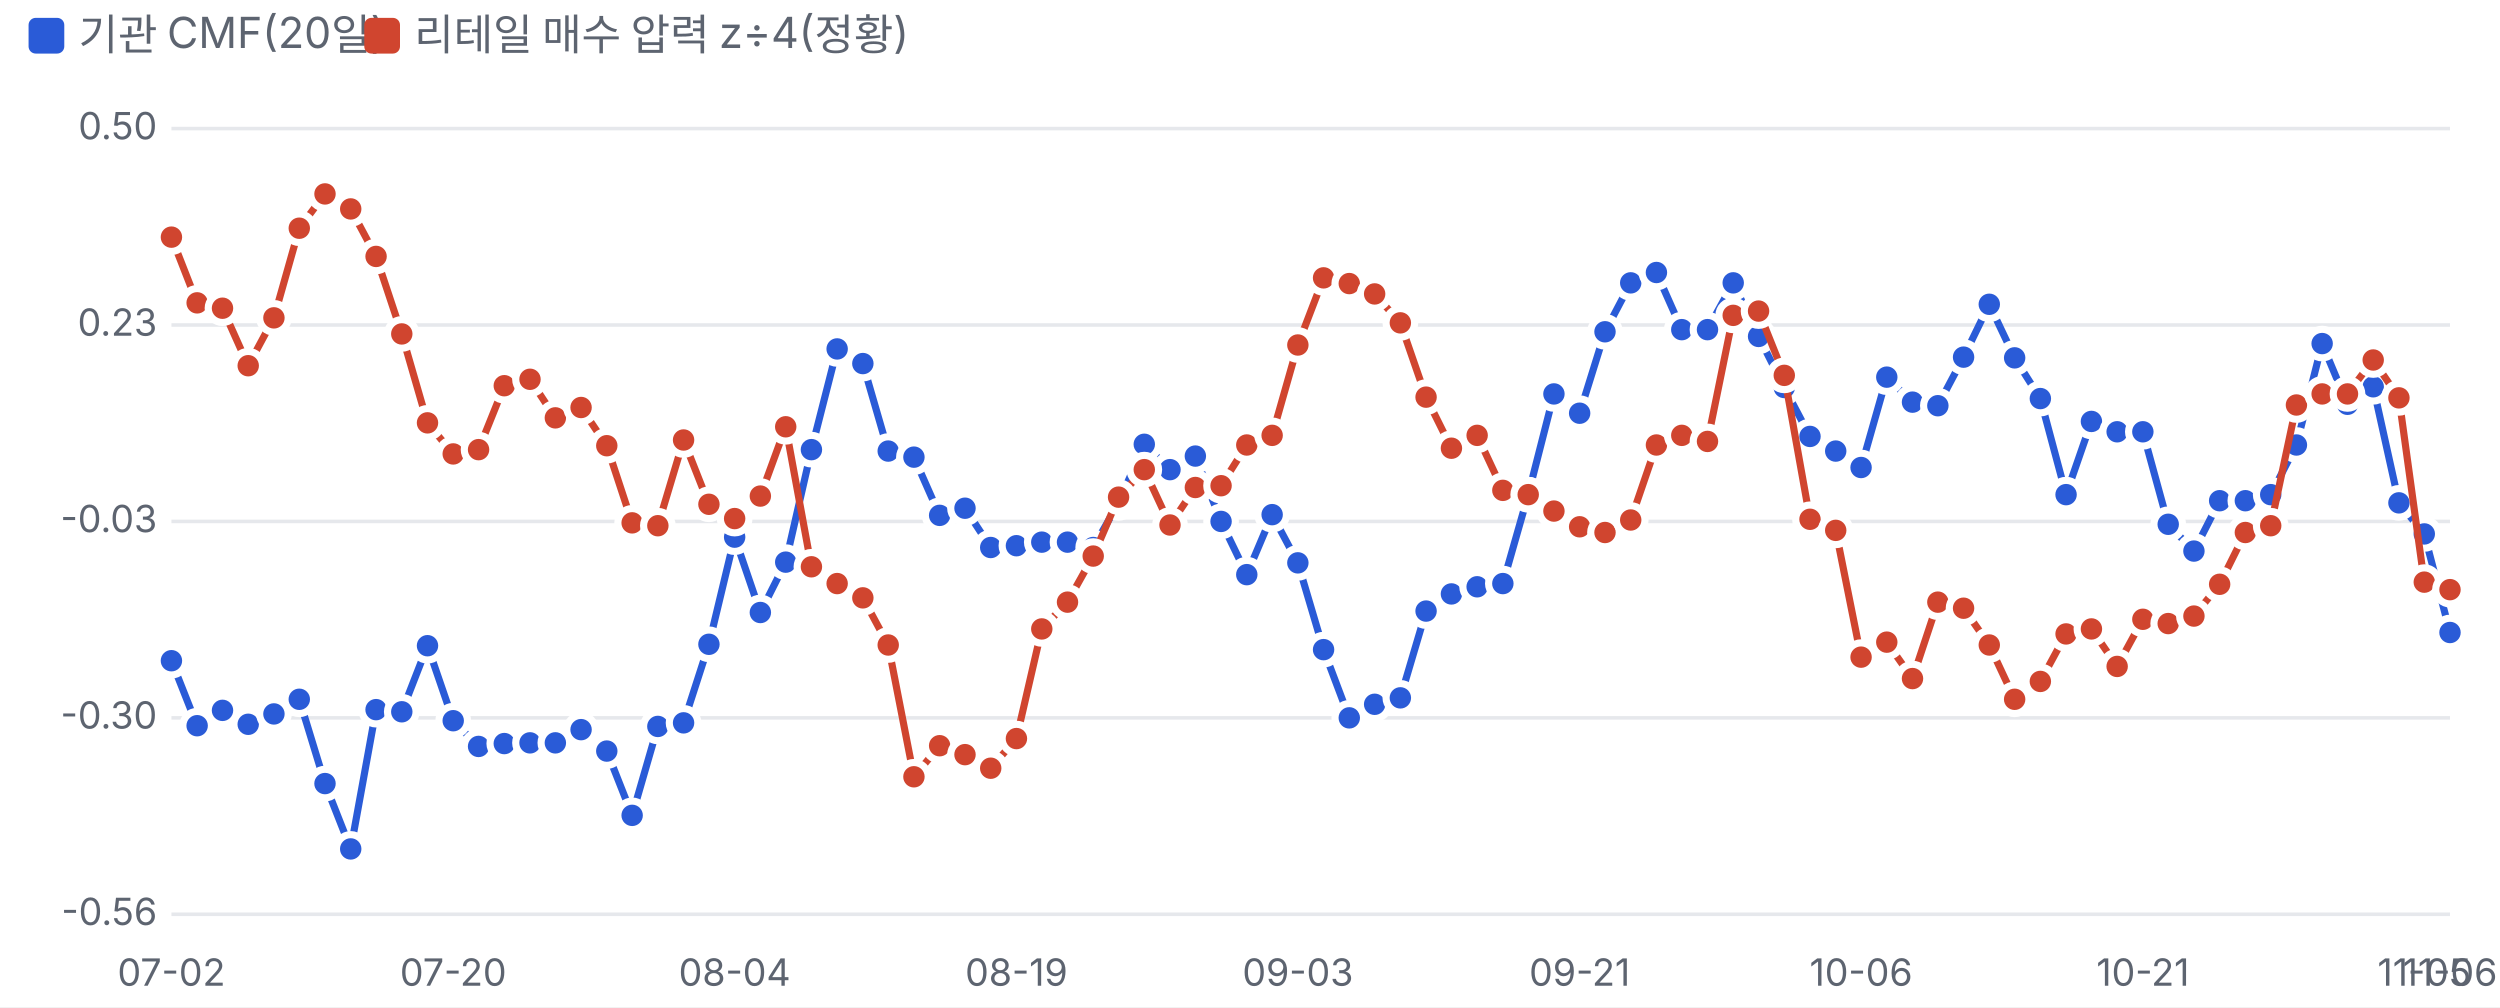
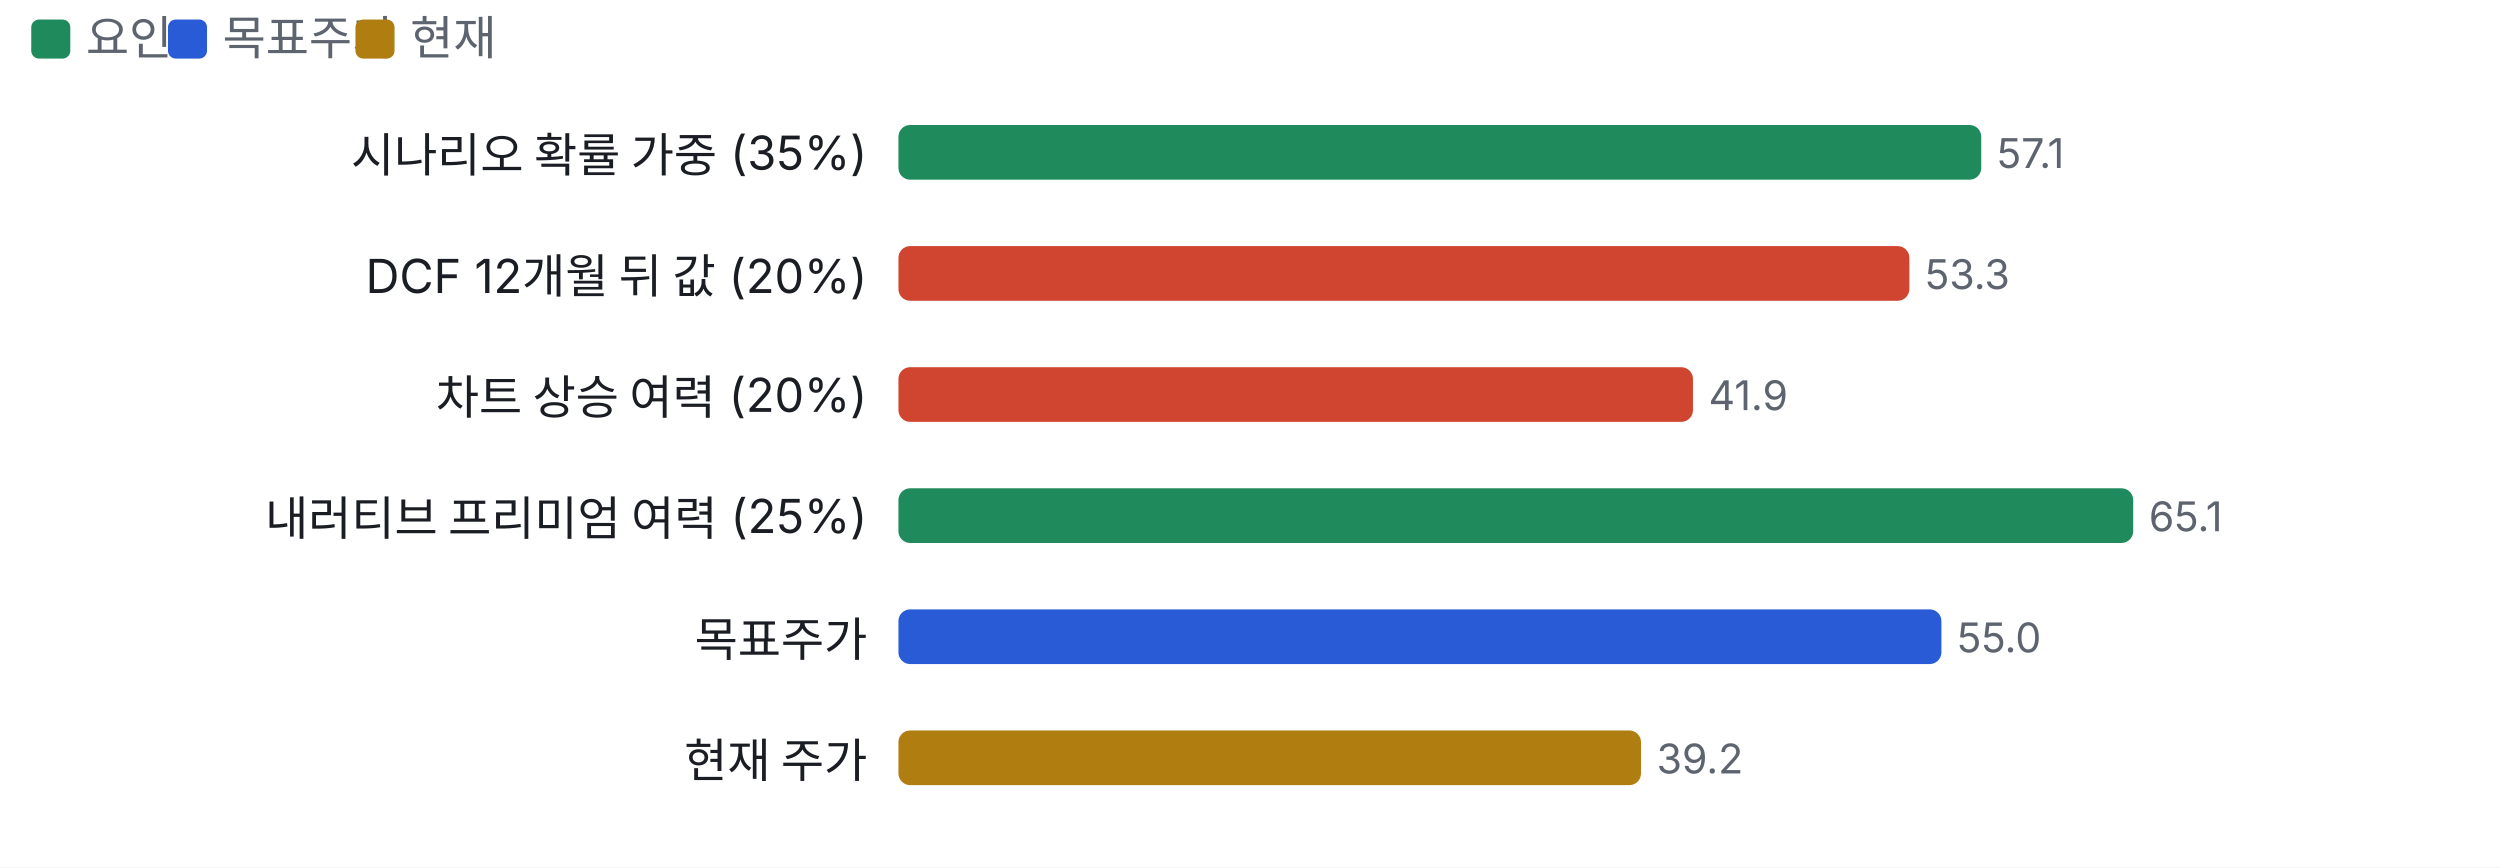
- <svg xmlns="http://www.w3.org/2000/svg" viewBox="0 0 700 282" width="700" height="282">
+ <svg xmlns="http://www.w3.org/2000/svg" viewBox="0 0 640 222" width="640" height="222">
  <style>text{fill:#5d6470;font-size:10.5px;font-family:-apple-system,'Apple SD Gothic Neo','Malgun Gothic',sans-serif}</style>
  <rect width="100%" height="100%" fill="#ffffff" />
-   <rect x="8" y="5" width="10" height="10" rx="2" fill="#2a5bd7" />
-   <text x="22" y="14" style="font-size:12px">기관 CMF(20일)</text>
-   <rect x="102" y="5" width="10" height="10" rx="2" fill="#d0452f" />
-   <text x="116" y="14" style="font-size:12px">리테일 매수 압력 z÷4(정황)</text>
+   <rect x="8" y="5" width="10" height="10" rx="2" fill="#1f8a5b" />
+   <text x="22" y="14" style="font-size:12px">요인</text>
+   <rect x="43" y="5" width="10" height="10" rx="2" fill="#2a5bd7" />
+   <text x="57" y="14" style="font-size:12px">목표주가</text>
+   <rect x="91" y="5" width="10" height="10" rx="2" fill="#b07d10" />
+   <text x="105" y="14" style="font-size:12px">현재</text>
  <g transform="translate(0,22)">
-     <line x1="48" x2="686" y1="234.0" y2="234.0" stroke="#e6e8ec" />
-     <text x="44" y="237.0" text-anchor="end">-0.56</text>
-     <line x1="48" x2="686" y1="179.0" y2="179.0" stroke="#e6e8ec" />
-     <text x="44" y="182.0" text-anchor="end">-0.30</text>
-     <line x1="48" x2="686" y1="124.0" y2="124.0" stroke="#e6e8ec" />
-     <text x="44" y="127.0" text-anchor="end">-0.03</text>
-     <line x1="48" x2="686" y1="69.0" y2="69.0" stroke="#e6e8ec" />
-     <text x="44" y="72.0" text-anchor="end">0.23</text>
-     <line x1="48" x2="686" y1="14.0" y2="14.0" stroke="#e6e8ec" />
-     <text x="44" y="17.0" text-anchor="end">0.50</text>
-     <text x="48.0" y="254" text-anchor="middle">07-02</text>
-     <text x="126.9" y="254" text-anchor="middle">07-20</text>
-     <text x="205.7" y="254" text-anchor="middle">08-04</text>
-     <text x="284.6" y="254" text-anchor="middle">08-19</text>
-     <text x="363.4" y="254" text-anchor="middle">09-03</text>
-     <text x="442.3" y="254" text-anchor="middle">09-21</text>
-     <text x="521.1" y="254" text-anchor="middle">10-06</text>
-     <text x="600.0" y="254" text-anchor="middle">10-21</text>
-     <text x="678.8" y="254" text-anchor="middle">11-05</text>
-     <text x="686.0" y="254" text-anchor="middle">11-06</text>
-     <polyline fill="none" stroke="#2a5bd7" stroke-width="2" points="48.0,163.0 55.2,181.2 62.3,176.9 69.5,180.8 76.7,177.9 83.8,173.8 91.0,197.4 98.2,215.7 105.3,176.7 112.5,177.3 119.7,158.8 126.9,179.8 134.0,187.0 141.2,186.2 148.4,186.0 155.5,186.0 162.7,182.3 169.9,188.3 177.0,206.3 184.2,181.4 191.4,180.4 198.5,158.4 205.7,128.4 212.9,149.5 220.0,135.4 227.2,103.9 234.4,75.7 241.6,79.8 248.7,104.3 255.9,106.0 263.1,122.3 270.2,120.3 277.4,131.3 284.6,130.8 291.7,129.8 298.9,129.8 306.1,131.3 313.2,118.8 320.4,102.4 327.6,109.5 334.7,105.7 341.9,124.0 349.1,138.9 356.2,122.1 363.4,135.6 370.6,159.9 377.8,179.0 384.9,175.2 392.1,173.4 399.3,149.1 406.4,144.3 413.6,142.3 420.8,141.4 427.9,116.5 435.1,88.3 442.3,93.7 449.4,70.9 456.6,57.2 463.8,54.3 470.9,70.3 478.1,70.3 485.3,57.2 492.4,72.2 499.6,86.5 506.8,100.2 514.0,104.3 521.1,108.9 528.3,83.6 535.5,90.6 542.6,91.6 549.8,78.0 557.0,63.2 564.1,78.2 571.3,89.6 578.5,116.5 585.6,96.0 592.8,98.9 600.0,98.9 607.1,124.8 614.3,132.3 621.5,118.2 628.7,118.2 635.8,116.5 643.0,102.6 650.2,74.2 657.3,91.2 664.5,86.3 671.7,118.8 678.8,127.5 686.0,155.1" />
-     <circle cx="48.0" cy="163.0" r="4" fill="#2a5bd7" stroke="#fff" stroke-width="2" />
-     <circle cx="55.2" cy="181.2" r="4" fill="#2a5bd7" stroke="#fff" stroke-width="2" />
-     <circle cx="62.3" cy="176.9" r="4" fill="#2a5bd7" stroke="#fff" stroke-width="2" />
-     <circle cx="69.5" cy="180.8" r="4" fill="#2a5bd7" stroke="#fff" stroke-width="2" />
-     <circle cx="76.7" cy="177.9" r="4" fill="#2a5bd7" stroke="#fff" stroke-width="2" />
-     <circle cx="83.8" cy="173.8" r="4" fill="#2a5bd7" stroke="#fff" stroke-width="2" />
-     <circle cx="91.0" cy="197.4" r="4" fill="#2a5bd7" stroke="#fff" stroke-width="2" />
-     <circle cx="98.2" cy="215.7" r="4" fill="#2a5bd7" stroke="#fff" stroke-width="2" />
-     <circle cx="105.3" cy="176.7" r="4" fill="#2a5bd7" stroke="#fff" stroke-width="2" />
-     <circle cx="112.5" cy="177.3" r="4" fill="#2a5bd7" stroke="#fff" stroke-width="2" />
-     <circle cx="119.7" cy="158.8" r="4" fill="#2a5bd7" stroke="#fff" stroke-width="2" />
-     <circle cx="126.9" cy="179.8" r="4" fill="#2a5bd7" stroke="#fff" stroke-width="2" />
-     <circle cx="134.0" cy="187.0" r="4" fill="#2a5bd7" stroke="#fff" stroke-width="2" />
-     <circle cx="141.2" cy="186.2" r="4" fill="#2a5bd7" stroke="#fff" stroke-width="2" />
-     <circle cx="148.4" cy="186.0" r="4" fill="#2a5bd7" stroke="#fff" stroke-width="2" />
-     <circle cx="155.5" cy="186.0" r="4" fill="#2a5bd7" stroke="#fff" stroke-width="2" />
-     <circle cx="162.7" cy="182.3" r="4" fill="#2a5bd7" stroke="#fff" stroke-width="2" />
-     <circle cx="169.9" cy="188.3" r="4" fill="#2a5bd7" stroke="#fff" stroke-width="2" />
-     <circle cx="177.0" cy="206.3" r="4" fill="#2a5bd7" stroke="#fff" stroke-width="2" />
-     <circle cx="184.2" cy="181.4" r="4" fill="#2a5bd7" stroke="#fff" stroke-width="2" />
-     <circle cx="191.4" cy="180.4" r="4" fill="#2a5bd7" stroke="#fff" stroke-width="2" />
-     <circle cx="198.5" cy="158.4" r="4" fill="#2a5bd7" stroke="#fff" stroke-width="2" />
-     <circle cx="205.7" cy="128.4" r="4" fill="#2a5bd7" stroke="#fff" stroke-width="2" />
-     <circle cx="212.9" cy="149.5" r="4" fill="#2a5bd7" stroke="#fff" stroke-width="2" />
-     <circle cx="220.0" cy="135.4" r="4" fill="#2a5bd7" stroke="#fff" stroke-width="2" />
-     <circle cx="227.2" cy="103.9" r="4" fill="#2a5bd7" stroke="#fff" stroke-width="2" />
-     <circle cx="234.4" cy="75.7" r="4" fill="#2a5bd7" stroke="#fff" stroke-width="2" />
-     <circle cx="241.6" cy="79.8" r="4" fill="#2a5bd7" stroke="#fff" stroke-width="2" />
-     <circle cx="248.7" cy="104.3" r="4" fill="#2a5bd7" stroke="#fff" stroke-width="2" />
-     <circle cx="255.9" cy="106.0" r="4" fill="#2a5bd7" stroke="#fff" stroke-width="2" />
-     <circle cx="263.1" cy="122.3" r="4" fill="#2a5bd7" stroke="#fff" stroke-width="2" />
-     <circle cx="270.2" cy="120.3" r="4" fill="#2a5bd7" stroke="#fff" stroke-width="2" />
-     <circle cx="277.4" cy="131.3" r="4" fill="#2a5bd7" stroke="#fff" stroke-width="2" />
-     <circle cx="284.6" cy="130.8" r="4" fill="#2a5bd7" stroke="#fff" stroke-width="2" />
-     <circle cx="291.7" cy="129.8" r="4" fill="#2a5bd7" stroke="#fff" stroke-width="2" />
-     <circle cx="298.9" cy="129.8" r="4" fill="#2a5bd7" stroke="#fff" stroke-width="2" />
-     <circle cx="306.1" cy="131.3" r="4" fill="#2a5bd7" stroke="#fff" stroke-width="2" />
-     <circle cx="313.2" cy="118.8" r="4" fill="#2a5bd7" stroke="#fff" stroke-width="2" />
-     <circle cx="320.4" cy="102.4" r="4" fill="#2a5bd7" stroke="#fff" stroke-width="2" />
-     <circle cx="327.6" cy="109.5" r="4" fill="#2a5bd7" stroke="#fff" stroke-width="2" />
-     <circle cx="334.7" cy="105.7" r="4" fill="#2a5bd7" stroke="#fff" stroke-width="2" />
-     <circle cx="341.9" cy="124.0" r="4" fill="#2a5bd7" stroke="#fff" stroke-width="2" />
-     <circle cx="349.1" cy="138.9" r="4" fill="#2a5bd7" stroke="#fff" stroke-width="2" />
-     <circle cx="356.2" cy="122.1" r="4" fill="#2a5bd7" stroke="#fff" stroke-width="2" />
-     <circle cx="363.4" cy="135.6" r="4" fill="#2a5bd7" stroke="#fff" stroke-width="2" />
-     <circle cx="370.6" cy="159.9" r="4" fill="#2a5bd7" stroke="#fff" stroke-width="2" />
-     <circle cx="377.8" cy="179.0" r="4" fill="#2a5bd7" stroke="#fff" stroke-width="2" />
-     <circle cx="384.9" cy="175.2" r="4" fill="#2a5bd7" stroke="#fff" stroke-width="2" />
-     <circle cx="392.1" cy="173.4" r="4" fill="#2a5bd7" stroke="#fff" stroke-width="2" />
-     <circle cx="399.3" cy="149.1" r="4" fill="#2a5bd7" stroke="#fff" stroke-width="2" />
-     <circle cx="406.4" cy="144.3" r="4" fill="#2a5bd7" stroke="#fff" stroke-width="2" />
-     <circle cx="413.6" cy="142.3" r="4" fill="#2a5bd7" stroke="#fff" stroke-width="2" />
-     <circle cx="420.8" cy="141.4" r="4" fill="#2a5bd7" stroke="#fff" stroke-width="2" />
-     <circle cx="427.9" cy="116.5" r="4" fill="#2a5bd7" stroke="#fff" stroke-width="2" />
-     <circle cx="435.1" cy="88.3" r="4" fill="#2a5bd7" stroke="#fff" stroke-width="2" />
-     <circle cx="442.3" cy="93.7" r="4" fill="#2a5bd7" stroke="#fff" stroke-width="2" />
-     <circle cx="449.4" cy="70.9" r="4" fill="#2a5bd7" stroke="#fff" stroke-width="2" />
-     <circle cx="456.6" cy="57.2" r="4" fill="#2a5bd7" stroke="#fff" stroke-width="2" />
-     <circle cx="463.8" cy="54.3" r="4" fill="#2a5bd7" stroke="#fff" stroke-width="2" />
-     <circle cx="470.9" cy="70.3" r="4" fill="#2a5bd7" stroke="#fff" stroke-width="2" />
-     <circle cx="478.1" cy="70.3" r="4" fill="#2a5bd7" stroke="#fff" stroke-width="2" />
-     <circle cx="485.3" cy="57.2" r="4" fill="#2a5bd7" stroke="#fff" stroke-width="2" />
-     <circle cx="492.4" cy="72.2" r="4" fill="#2a5bd7" stroke="#fff" stroke-width="2" />
-     <circle cx="499.6" cy="86.5" r="4" fill="#2a5bd7" stroke="#fff" stroke-width="2" />
-     <circle cx="506.8" cy="100.2" r="4" fill="#2a5bd7" stroke="#fff" stroke-width="2" />
-     <circle cx="514.0" cy="104.3" r="4" fill="#2a5bd7" stroke="#fff" stroke-width="2" />
-     <circle cx="521.1" cy="108.9" r="4" fill="#2a5bd7" stroke="#fff" stroke-width="2" />
-     <circle cx="528.3" cy="83.6" r="4" fill="#2a5bd7" stroke="#fff" stroke-width="2" />
-     <circle cx="535.5" cy="90.6" r="4" fill="#2a5bd7" stroke="#fff" stroke-width="2" />
-     <circle cx="542.6" cy="91.6" r="4" fill="#2a5bd7" stroke="#fff" stroke-width="2" />
-     <circle cx="549.8" cy="78.0" r="4" fill="#2a5bd7" stroke="#fff" stroke-width="2" />
-     <circle cx="557.0" cy="63.2" r="4" fill="#2a5bd7" stroke="#fff" stroke-width="2" />
-     <circle cx="564.1" cy="78.2" r="4" fill="#2a5bd7" stroke="#fff" stroke-width="2" />
-     <circle cx="571.3" cy="89.6" r="4" fill="#2a5bd7" stroke="#fff" stroke-width="2" />
-     <circle cx="578.5" cy="116.5" r="4" fill="#2a5bd7" stroke="#fff" stroke-width="2" />
-     <circle cx="585.6" cy="96.0" r="4" fill="#2a5bd7" stroke="#fff" stroke-width="2" />
-     <circle cx="592.8" cy="98.9" r="4" fill="#2a5bd7" stroke="#fff" stroke-width="2" />
-     <circle cx="600.0" cy="98.9" r="4" fill="#2a5bd7" stroke="#fff" stroke-width="2" />
-     <circle cx="607.1" cy="124.8" r="4" fill="#2a5bd7" stroke="#fff" stroke-width="2" />
-     <circle cx="614.3" cy="132.3" r="4" fill="#2a5bd7" stroke="#fff" stroke-width="2" />
-     <circle cx="621.5" cy="118.2" r="4" fill="#2a5bd7" stroke="#fff" stroke-width="2" />
-     <circle cx="628.7" cy="118.2" r="4" fill="#2a5bd7" stroke="#fff" stroke-width="2" />
-     <circle cx="635.8" cy="116.5" r="4" fill="#2a5bd7" stroke="#fff" stroke-width="2" />
-     <circle cx="643.0" cy="102.6" r="4" fill="#2a5bd7" stroke="#fff" stroke-width="2" />
-     <circle cx="650.2" cy="74.2" r="4" fill="#2a5bd7" stroke="#fff" stroke-width="2" />
-     <circle cx="657.3" cy="91.2" r="4" fill="#2a5bd7" stroke="#fff" stroke-width="2" />
-     <circle cx="664.5" cy="86.3" r="4" fill="#2a5bd7" stroke="#fff" stroke-width="2" />
-     <circle cx="671.7" cy="118.8" r="4" fill="#2a5bd7" stroke="#fff" stroke-width="2" />
-     <circle cx="678.8" cy="127.5" r="4" fill="#2a5bd7" stroke="#fff" stroke-width="2" />
-     <circle cx="686.0" cy="155.1" r="4" fill="#2a5bd7" stroke="#fff" stroke-width="2" />
-     <polyline fill="none" stroke="#d0452f" stroke-width="2" points="48.0,44.4 55.2,62.8 62.3,64.3 69.5,80.4 76.7,67.0 83.8,41.9 91.0,32.3 98.2,36.5 105.3,49.8 112.5,71.5 119.7,96.4 126.9,105.1 134.0,103.9 141.2,86.0 148.4,84.2 155.5,95.0 162.7,92.1 169.9,102.8 177.0,124.4 184.2,125.2 191.4,101.2 198.5,119.2 205.7,123.2 212.9,116.9 220.0,97.5 227.2,136.7 234.4,141.4 241.6,145.4 248.7,158.6 255.9,195.5 263.1,186.8 270.2,189.3 277.4,193.1 284.6,184.8 291.7,154.1 298.9,146.6 306.1,133.7 313.2,117.2 320.4,109.5 327.6,125.0 334.7,114.5 341.9,114.0 349.1,102.6 356.2,99.9 363.4,74.6 370.6,55.8 377.8,57.4 384.9,60.3 392.1,68.4 399.3,89.2 406.4,103.5 413.6,99.9 420.8,115.3 427.9,116.5 435.1,121.1 442.3,125.5 449.4,127.1 456.6,123.6 463.8,102.6 470.9,99.9 478.1,101.6 485.3,66.3 492.4,65.1 499.6,83.1 506.8,123.4 514.0,126.5 521.1,162.0 528.3,157.8 535.5,168.0 542.6,146.6 549.8,148.3 557.0,158.6 564.1,173.8 571.3,168.8 578.5,155.5 585.6,154.1 592.8,164.6 600.0,151.4 607.1,152.6 614.3,150.5 621.5,141.6 628.7,127.1 635.8,125.2 643.0,91.4 650.2,88.3 657.3,88.3 664.5,78.8 671.7,89.4 678.8,141.0 686.0,143.1" />
-     <circle cx="48.0" cy="44.4" r="4" fill="#d0452f" stroke="#fff" stroke-width="2" />
-     <circle cx="55.2" cy="62.8" r="4" fill="#d0452f" stroke="#fff" stroke-width="2" />
-     <circle cx="62.3" cy="64.3" r="4" fill="#d0452f" stroke="#fff" stroke-width="2" />
-     <circle cx="69.5" cy="80.4" r="4" fill="#d0452f" stroke="#fff" stroke-width="2" />
-     <circle cx="76.7" cy="67.0" r="4" fill="#d0452f" stroke="#fff" stroke-width="2" />
-     <circle cx="83.8" cy="41.9" r="4" fill="#d0452f" stroke="#fff" stroke-width="2" />
-     <circle cx="91.0" cy="32.3" r="4" fill="#d0452f" stroke="#fff" stroke-width="2" />
-     <circle cx="98.2" cy="36.5" r="4" fill="#d0452f" stroke="#fff" stroke-width="2" />
-     <circle cx="105.3" cy="49.8" r="4" fill="#d0452f" stroke="#fff" stroke-width="2" />
-     <circle cx="112.5" cy="71.5" r="4" fill="#d0452f" stroke="#fff" stroke-width="2" />
-     <circle cx="119.7" cy="96.4" r="4" fill="#d0452f" stroke="#fff" stroke-width="2" />
-     <circle cx="126.9" cy="105.1" r="4" fill="#d0452f" stroke="#fff" stroke-width="2" />
-     <circle cx="134.0" cy="103.9" r="4" fill="#d0452f" stroke="#fff" stroke-width="2" />
-     <circle cx="141.2" cy="86.0" r="4" fill="#d0452f" stroke="#fff" stroke-width="2" />
-     <circle cx="148.4" cy="84.2" r="4" fill="#d0452f" stroke="#fff" stroke-width="2" />
-     <circle cx="155.5" cy="95.0" r="4" fill="#d0452f" stroke="#fff" stroke-width="2" />
-     <circle cx="162.7" cy="92.1" r="4" fill="#d0452f" stroke="#fff" stroke-width="2" />
-     <circle cx="169.9" cy="102.8" r="4" fill="#d0452f" stroke="#fff" stroke-width="2" />
-     <circle cx="177.0" cy="124.4" r="4" fill="#d0452f" stroke="#fff" stroke-width="2" />
-     <circle cx="184.2" cy="125.2" r="4" fill="#d0452f" stroke="#fff" stroke-width="2" />
-     <circle cx="191.4" cy="101.2" r="4" fill="#d0452f" stroke="#fff" stroke-width="2" />
-     <circle cx="198.5" cy="119.2" r="4" fill="#d0452f" stroke="#fff" stroke-width="2" />
-     <circle cx="205.7" cy="123.2" r="4" fill="#d0452f" stroke="#fff" stroke-width="2" />
-     <circle cx="212.9" cy="116.9" r="4" fill="#d0452f" stroke="#fff" stroke-width="2" />
-     <circle cx="220.0" cy="97.5" r="4" fill="#d0452f" stroke="#fff" stroke-width="2" />
-     <circle cx="227.2" cy="136.7" r="4" fill="#d0452f" stroke="#fff" stroke-width="2" />
-     <circle cx="234.4" cy="141.4" r="4" fill="#d0452f" stroke="#fff" stroke-width="2" />
-     <circle cx="241.6" cy="145.4" r="4" fill="#d0452f" stroke="#fff" stroke-width="2" />
-     <circle cx="248.7" cy="158.6" r="4" fill="#d0452f" stroke="#fff" stroke-width="2" />
-     <circle cx="255.9" cy="195.5" r="4" fill="#d0452f" stroke="#fff" stroke-width="2" />
-     <circle cx="263.1" cy="186.8" r="4" fill="#d0452f" stroke="#fff" stroke-width="2" />
-     <circle cx="270.2" cy="189.3" r="4" fill="#d0452f" stroke="#fff" stroke-width="2" />
-     <circle cx="277.4" cy="193.1" r="4" fill="#d0452f" stroke="#fff" stroke-width="2" />
-     <circle cx="284.6" cy="184.8" r="4" fill="#d0452f" stroke="#fff" stroke-width="2" />
-     <circle cx="291.7" cy="154.1" r="4" fill="#d0452f" stroke="#fff" stroke-width="2" />
-     <circle cx="298.9" cy="146.6" r="4" fill="#d0452f" stroke="#fff" stroke-width="2" />
-     <circle cx="306.1" cy="133.7" r="4" fill="#d0452f" stroke="#fff" stroke-width="2" />
-     <circle cx="313.2" cy="117.2" r="4" fill="#d0452f" stroke="#fff" stroke-width="2" />
-     <circle cx="320.4" cy="109.5" r="4" fill="#d0452f" stroke="#fff" stroke-width="2" />
-     <circle cx="327.6" cy="125.0" r="4" fill="#d0452f" stroke="#fff" stroke-width="2" />
-     <circle cx="334.7" cy="114.5" r="4" fill="#d0452f" stroke="#fff" stroke-width="2" />
-     <circle cx="341.9" cy="114.0" r="4" fill="#d0452f" stroke="#fff" stroke-width="2" />
-     <circle cx="349.1" cy="102.6" r="4" fill="#d0452f" stroke="#fff" stroke-width="2" />
-     <circle cx="356.2" cy="99.9" r="4" fill="#d0452f" stroke="#fff" stroke-width="2" />
-     <circle cx="363.4" cy="74.6" r="4" fill="#d0452f" stroke="#fff" stroke-width="2" />
-     <circle cx="370.6" cy="55.8" r="4" fill="#d0452f" stroke="#fff" stroke-width="2" />
-     <circle cx="377.8" cy="57.4" r="4" fill="#d0452f" stroke="#fff" stroke-width="2" />
-     <circle cx="384.9" cy="60.3" r="4" fill="#d0452f" stroke="#fff" stroke-width="2" />
-     <circle cx="392.1" cy="68.4" r="4" fill="#d0452f" stroke="#fff" stroke-width="2" />
-     <circle cx="399.3" cy="89.2" r="4" fill="#d0452f" stroke="#fff" stroke-width="2" />
-     <circle cx="406.4" cy="103.5" r="4" fill="#d0452f" stroke="#fff" stroke-width="2" />
-     <circle cx="413.6" cy="99.9" r="4" fill="#d0452f" stroke="#fff" stroke-width="2" />
-     <circle cx="420.8" cy="115.3" r="4" fill="#d0452f" stroke="#fff" stroke-width="2" />
-     <circle cx="427.9" cy="116.5" r="4" fill="#d0452f" stroke="#fff" stroke-width="2" />
-     <circle cx="435.1" cy="121.1" r="4" fill="#d0452f" stroke="#fff" stroke-width="2" />
-     <circle cx="442.3" cy="125.5" r="4" fill="#d0452f" stroke="#fff" stroke-width="2" />
-     <circle cx="449.4" cy="127.1" r="4" fill="#d0452f" stroke="#fff" stroke-width="2" />
-     <circle cx="456.6" cy="123.6" r="4" fill="#d0452f" stroke="#fff" stroke-width="2" />
-     <circle cx="463.8" cy="102.6" r="4" fill="#d0452f" stroke="#fff" stroke-width="2" />
-     <circle cx="470.9" cy="99.9" r="4" fill="#d0452f" stroke="#fff" stroke-width="2" />
-     <circle cx="478.1" cy="101.6" r="4" fill="#d0452f" stroke="#fff" stroke-width="2" />
-     <circle cx="485.3" cy="66.3" r="4" fill="#d0452f" stroke="#fff" stroke-width="2" />
-     <circle cx="492.4" cy="65.1" r="4" fill="#d0452f" stroke="#fff" stroke-width="2" />
-     <circle cx="499.6" cy="83.1" r="4" fill="#d0452f" stroke="#fff" stroke-width="2" />
-     <circle cx="506.8" cy="123.4" r="4" fill="#d0452f" stroke="#fff" stroke-width="2" />
-     <circle cx="514.0" cy="126.5" r="4" fill="#d0452f" stroke="#fff" stroke-width="2" />
-     <circle cx="521.1" cy="162.0" r="4" fill="#d0452f" stroke="#fff" stroke-width="2" />
-     <circle cx="528.3" cy="157.8" r="4" fill="#d0452f" stroke="#fff" stroke-width="2" />
-     <circle cx="535.5" cy="168.0" r="4" fill="#d0452f" stroke="#fff" stroke-width="2" />
-     <circle cx="542.6" cy="146.6" r="4" fill="#d0452f" stroke="#fff" stroke-width="2" />
-     <circle cx="549.8" cy="148.3" r="4" fill="#d0452f" stroke="#fff" stroke-width="2" />
-     <circle cx="557.0" cy="158.6" r="4" fill="#d0452f" stroke="#fff" stroke-width="2" />
-     <circle cx="564.1" cy="173.8" r="4" fill="#d0452f" stroke="#fff" stroke-width="2" />
-     <circle cx="571.3" cy="168.8" r="4" fill="#d0452f" stroke="#fff" stroke-width="2" />
-     <circle cx="578.5" cy="155.5" r="4" fill="#d0452f" stroke="#fff" stroke-width="2" />
-     <circle cx="585.6" cy="154.1" r="4" fill="#d0452f" stroke="#fff" stroke-width="2" />
-     <circle cx="592.8" cy="164.6" r="4" fill="#d0452f" stroke="#fff" stroke-width="2" />
-     <circle cx="600.0" cy="151.4" r="4" fill="#d0452f" stroke="#fff" stroke-width="2" />
-     <circle cx="607.1" cy="152.6" r="4" fill="#d0452f" stroke="#fff" stroke-width="2" />
-     <circle cx="614.3" cy="150.5" r="4" fill="#d0452f" stroke="#fff" stroke-width="2" />
-     <circle cx="621.5" cy="141.6" r="4" fill="#d0452f" stroke="#fff" stroke-width="2" />
-     <circle cx="628.7" cy="127.1" r="4" fill="#d0452f" stroke="#fff" stroke-width="2" />
-     <circle cx="635.8" cy="125.2" r="4" fill="#d0452f" stroke="#fff" stroke-width="2" />
-     <circle cx="643.0" cy="91.4" r="4" fill="#d0452f" stroke="#fff" stroke-width="2" />
-     <circle cx="650.2" cy="88.3" r="4" fill="#d0452f" stroke="#fff" stroke-width="2" />
-     <circle cx="657.3" cy="88.3" r="4" fill="#d0452f" stroke="#fff" stroke-width="2" />
-     <circle cx="664.5" cy="78.8" r="4" fill="#d0452f" stroke="#fff" stroke-width="2" />
-     <circle cx="671.7" cy="89.4" r="4" fill="#d0452f" stroke="#fff" stroke-width="2" />
-     <circle cx="678.8" cy="141.0" r="4" fill="#d0452f" stroke="#fff" stroke-width="2" />
-     <circle cx="686.0" cy="143.1" r="4" fill="#d0452f" stroke="#fff" stroke-width="2" />
+     <text x="222" y="22" text-anchor="end" style="fill:#1a1d23;font-size:12px">
+       <tspan x="222" dy="0">시나리오 확률 가중 (35%)</tspan>
+     </text>
+     <rect x="230.0" y="10" width="277.2" height="14" rx="3" fill="#1f8a5b" />
+     <text x="511.2" y="21">57.1</text>
+     <text x="222" y="53" text-anchor="end" style="fill:#1a1d23;font-size:12px">
+       <tspan x="222" dy="0">DCF 12개월 뒤 값 (20%)</tspan>
+     </text>
+     <rect x="230.0" y="41" width="258.8" height="14" rx="3" fill="#d0452f" />
+     <text x="492.8" y="52">53.3</text>
+     <text x="222" y="84" text-anchor="end" style="fill:#1a1d23;font-size:12px">
+       <tspan x="222" dy="0">차트 상승 여력 (20%)</tspan>
+     </text>
+     <rect x="230.0" y="72" width="203.4" height="14" rx="3" fill="#d0452f" />
+     <text x="437.4" y="83">41.9</text>
+     <text x="222" y="115" text-anchor="end" style="fill:#1a1d23;font-size:12px">
+       <tspan x="222" dy="0">내러티브 프리미엄 여력 (25%)</tspan>
+     </text>
+     <rect x="230.0" y="103" width="316.1" height="14" rx="3" fill="#1f8a5b" />
+     <text x="550.1" y="114">65.1</text>
+     <text x="222" y="146" text-anchor="end" style="fill:#1a1d23;font-size:12px">
+       <tspan x="222" dy="0">목표주가</tspan>
+     </text>
+     <rect x="230.0" y="134" width="267.0" height="14" rx="3" fill="#2a5bd7" />
+     <text x="501.0" y="145">55.0</text>
+     <text x="222" y="177" text-anchor="end" style="fill:#1a1d23;font-size:12px">
+       <tspan x="222" dy="0">현재 주가</tspan>
+     </text>
+     <rect x="230.0" y="165" width="190.1" height="14" rx="3" fill="#b07d10" />
+     <text x="424.1" y="176">39.2</text>
  </g>
</svg>
